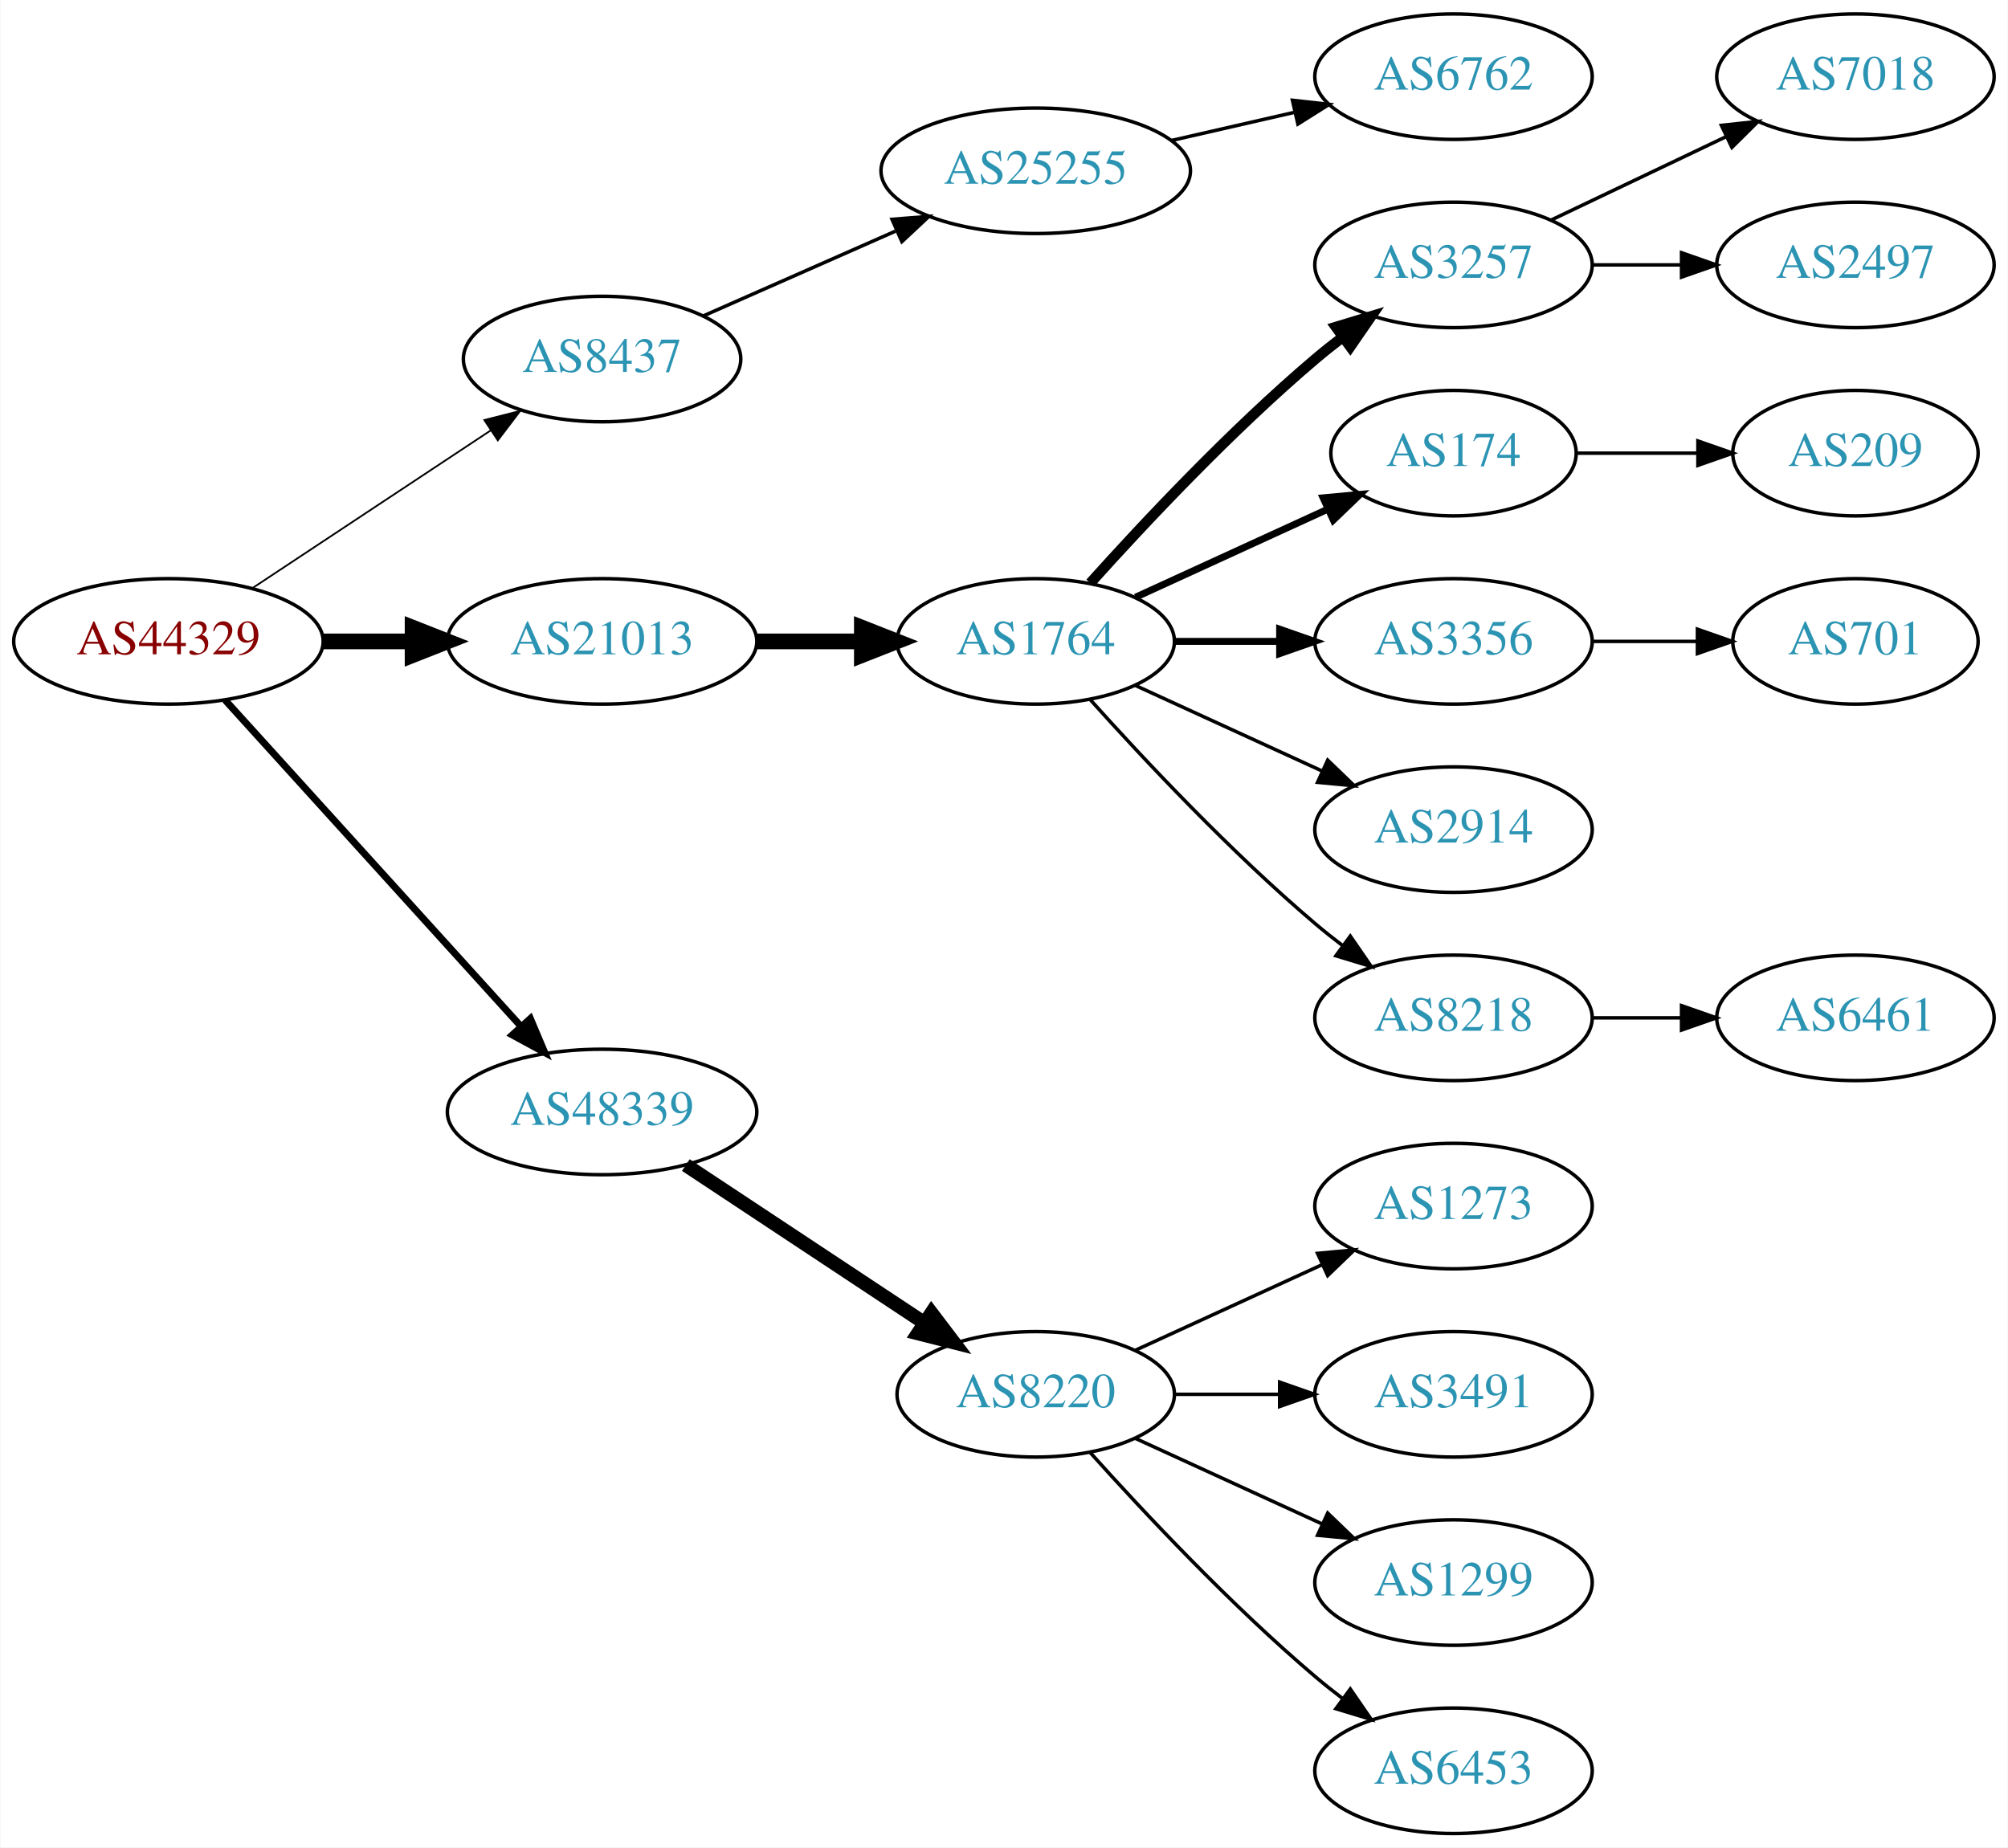
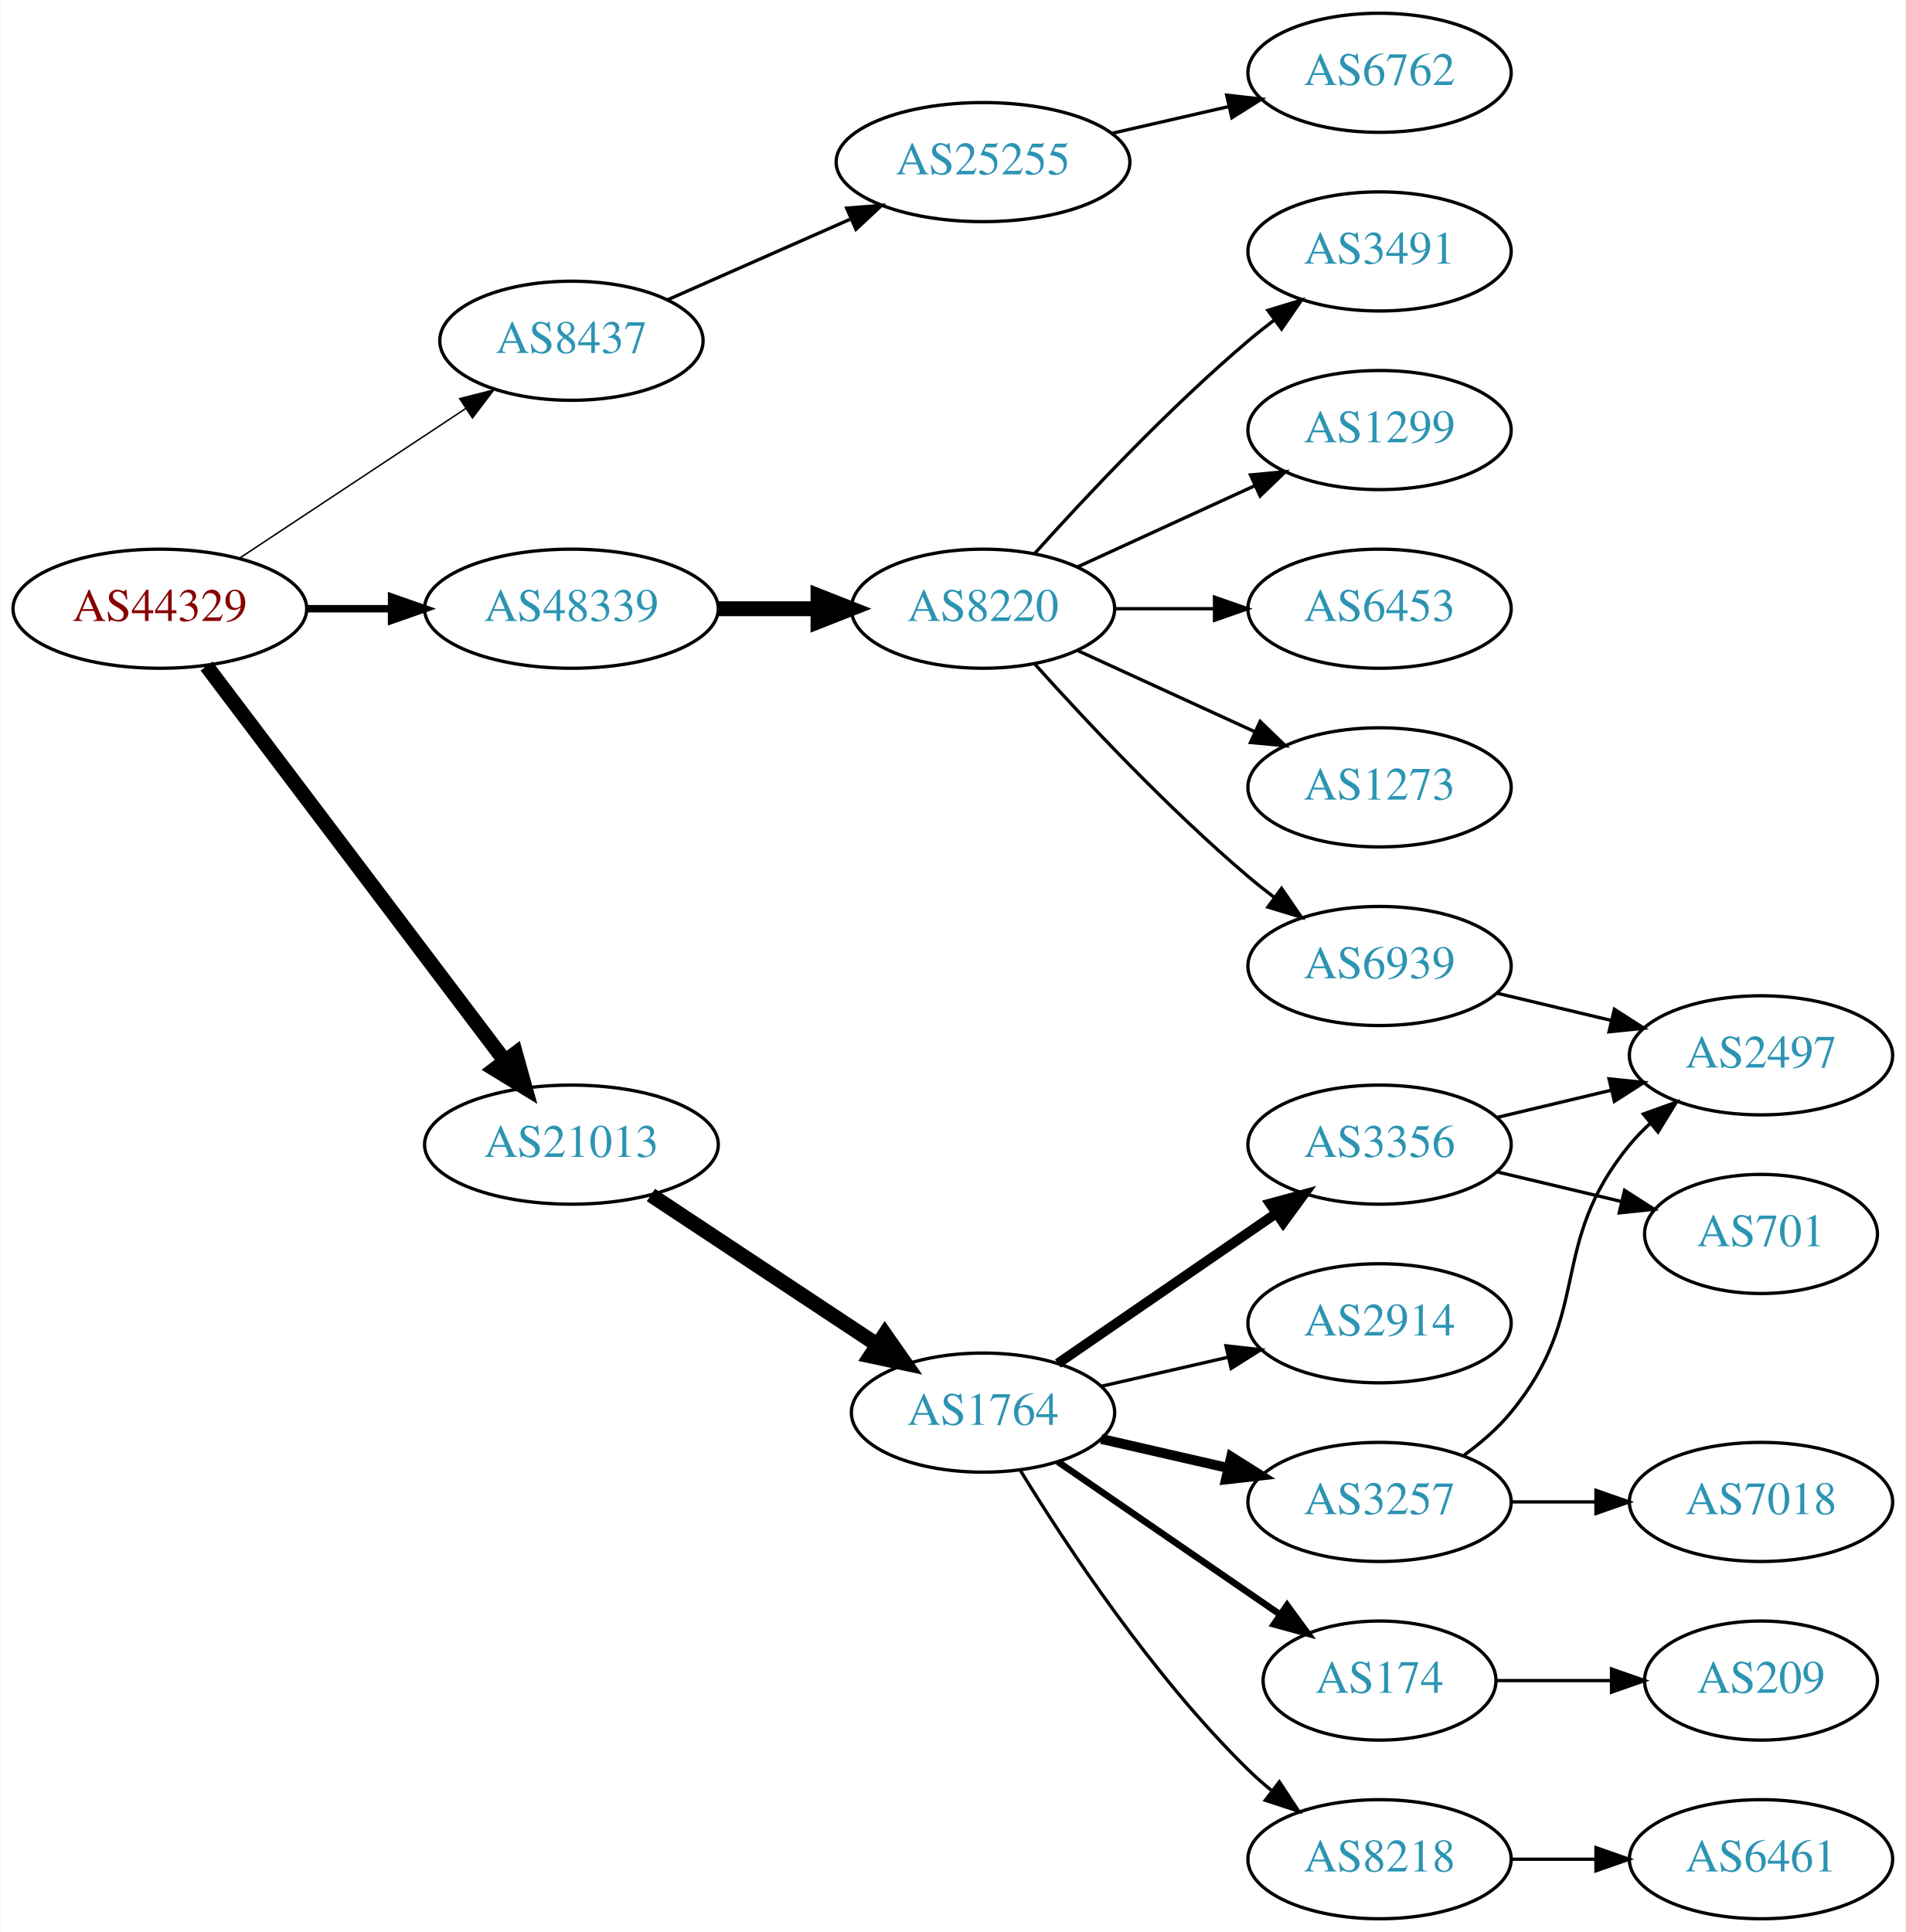
- <svg xmlns="http://www.w3.org/2000/svg" xmlns:xlink="http://www.w3.org/1999/xlink" width="576pt" height="530pt" viewBox="0.00 0.00 575.76 530.00">
-   <g id="graph0" class="graph" transform="scale(1 1) rotate(0) translate(4 526)">
-     <polygon fill="white" stroke="none" points="-4,4 -4,-526 571.762,-526 571.762,4 -4,4" />
+ <svg xmlns="http://www.w3.org/2000/svg" xmlns:xlink="http://www.w3.org/1999/xlink" width="576pt" height="584pt" viewBox="0.00 0.00 575.76 584.00">
+   <g id="graph0" class="graph" transform="scale(1 1) rotate(0) translate(4 580)">
+     <polygon fill="white" stroke="none" points="-4,4 -4,-580 571.762,-580 571.762,4 -4,4" />
    <g id="node1" class="node">
      <g id="a_node1">
        <a xlink:href="/asn/44329" xlink:title="AS44329 ~ NTS Netzwerk Telekom Service AG [AT]">
-           <ellipse fill="#ffffff" stroke="black" cx="44.196" cy="-342" rx="44.393" ry="18" />
-           <text text-anchor="middle" x="44.196" y="-338.3" font-family="Times,serif" font-size="14.00" fill="#880000">AS44329</text>
+           <ellipse fill="#ffffff" stroke="black" cx="44.196" cy="-396" rx="44.393" ry="18" />
+           <text text-anchor="middle" x="44.196" y="-392.3" font-family="Times,serif" font-size="14.00" fill="#880000">AS44329</text>
        </a>
      </g>
    </g>
    <g id="node2" class="node">
      <g id="a_node2">
        <a xlink:href="/asn/8437" xlink:title="AS8437 ~ Hutchison Drei Austria GmbH [AT]">
-           <ellipse fill="#ffffff" stroke="black" cx="168.588" cy="-423" rx="39.794" ry="18" />
-           <text text-anchor="middle" x="168.588" y="-419.3" font-family="Times,serif" font-size="14.00" fill="#2c94b3">AS8437</text>
+           <ellipse fill="#ffffff" stroke="black" cx="168.588" cy="-477" rx="39.794" ry="18" />
+           <text text-anchor="middle" x="168.588" y="-473.3" font-family="Times,serif" font-size="14.00" fill="#2c94b3">AS8437</text>
        </a>
      </g>
    </g>
    <g id="edge1" class="edge">
-       <path fill="none" stroke="black" stroke-width="0.5" d="M68.217,-357.235C87.571,-370.044 115.406,-388.466 136.696,-402.555" />
-       <polygon fill="black" stroke="black" stroke-width="0.5" points="134.813,-405.506 145.084,-408.107 138.676,-399.669 134.813,-405.506" />
+       <path fill="none" stroke="black" stroke-width="0.45" d="M68.217,-411.235C87.571,-424.044 115.406,-442.466 136.696,-456.555" />
+       <polygon fill="black" stroke="black" stroke-width="0.45" points="134.813,-459.506 145.084,-462.107 138.676,-453.669 134.813,-459.506" />
    </g>
    <g id="node3" class="node">
      <g id="a_node3">
        <a xlink:href="/asn/21013" xlink:title="AS21013 ~ Wels, AT [AT]">
-           <ellipse fill="#ffffff" stroke="black" cx="168.588" cy="-342" rx="44.393" ry="18" />
-           <text text-anchor="middle" x="168.588" y="-338.3" font-family="Times,serif" font-size="14.00" fill="#2c94b3">AS21013</text>
+           <ellipse fill="#ffffff" stroke="black" cx="168.588" cy="-234" rx="44.393" ry="18" />
+           <text text-anchor="middle" x="168.588" y="-230.3" font-family="Times,serif" font-size="14.00" fill="#2c94b3">AS21013</text>
        </a>
      </g>
    </g>
    <g id="edge2" class="edge">
-       <path fill="none" stroke="black" stroke-width="4.5" d="M88.692,-342C96.898,-342 105.569,-342 114.041,-342" />
-       <polygon fill="black" stroke="black" stroke-width="4.5" points="114.233,-345.938 124.233,-342 114.233,-338.063 114.233,-345.938" />
+       <path fill="none" stroke="black" stroke-width="4.5" d="M58.294,-378.663C79.919,-350.04 123.19,-292.767 148.312,-259.514" />
+       <polygon fill="black" stroke="black" stroke-width="4.5" points="151.698,-261.565 154.584,-251.212 145.415,-256.817 151.698,-261.565" />
    </g>
    <g id="node4" class="node">
      <g id="a_node4">
        <a xlink:href="/asn/48339" xlink:title="AS48339 ~ Raiffeisen Rechenzentrum GmbH [AT]">
-           <ellipse fill="#ffffff" stroke="black" cx="168.588" cy="-207" rx="44.393" ry="18" />
-           <text text-anchor="middle" x="168.588" y="-203.3" font-family="Times,serif" font-size="14.00" fill="#2c94b3">AS48339</text>
+           <ellipse fill="#ffffff" stroke="black" cx="168.588" cy="-396" rx="44.393" ry="18" />
+           <text text-anchor="middle" x="168.588" y="-392.3" font-family="Times,serif" font-size="14.00" fill="#2c94b3">AS48339</text>
        </a>
      </g>
    </g>
    <g id="edge3" class="edge">
-       <path fill="none" stroke="black" stroke-width="2" d="M60.45,-325.175C81.796,-301.63 120.718,-258.698 145.31,-231.574" />
-       <polygon fill="black" stroke="black" stroke-width="2" points="148.019,-233.796 152.142,-224.037 142.833,-229.095 148.019,-233.796" />
+       <path fill="none" stroke="black" stroke-width="2.25" d="M88.692,-396C96.898,-396 105.569,-396 114.041,-396" />
+       <polygon fill="black" stroke="black" stroke-width="2.25" points="114.233,-399.5 124.233,-396 114.233,-392.5 114.233,-399.5" />
    </g>
    <g id="node5" class="node">
      <g id="a_node5">
        <a xlink:href="/asn/25255" xlink:title="AS25255 ~ ==&gt; TELE2 AUSTRIA &lt;== [AT]">
-           <ellipse fill="#ffffff" stroke="black" cx="292.98" cy="-477" rx="44.393" ry="18" />
-           <text text-anchor="middle" x="292.98" y="-473.3" font-family="Times,serif" font-size="14.00" fill="#2c94b3">AS25255</text>
+           <ellipse fill="#ffffff" stroke="black" cx="292.98" cy="-531" rx="44.393" ry="18" />
+           <text text-anchor="middle" x="292.98" y="-527.3" font-family="Times,serif" font-size="14.00" fill="#2c94b3">AS25255</text>
        </a>
      </g>
    </g>
    <g id="edge4" class="edge">
-       <path fill="none" stroke="black" d="M197.667,-435.389C213.984,-442.587 234.794,-451.769 252.714,-459.675" />
-       <polygon fill="black" stroke="black" points="251.763,-463.081 262.325,-463.916 254.588,-456.677 251.763,-463.081" />
+       <path fill="none" stroke="black" d="M197.667,-489.389C213.984,-496.587 234.794,-505.769 252.714,-513.675" />
+       <polygon fill="black" stroke="black" points="251.763,-517.081 262.325,-517.916 254.588,-510.677 251.763,-517.081" />
    </g>
    <g id="node7" class="node">
      <g id="a_node7">
        <a xlink:href="/asn/1764" xlink:title="AS1764 ~ NEXTLAYER-AS [AT]">
-           <ellipse fill="#ffffff" stroke="black" cx="292.98" cy="-342" rx="39.794" ry="18" />
-           <text text-anchor="middle" x="292.98" y="-338.3" font-family="Times,serif" font-size="14.00" fill="#2c94b3">AS1764</text>
+           <ellipse fill="#ffffff" stroke="black" cx="292.98" cy="-153" rx="39.794" ry="18" />
+           <text text-anchor="middle" x="292.98" y="-149.3" font-family="Times,serif" font-size="14.00" fill="#2c94b3">AS1764</text>
        </a>
      </g>
    </g>
    <g id="edge6" class="edge">
-       <path fill="none" stroke="black" stroke-width="4.5" d="M213.084,-342C222.773,-342 233.11,-342 243.002,-342" />
-       <polygon fill="black" stroke="black" stroke-width="4.5" points="243.105,-345.938 253.105,-342 243.105,-338.063 243.105,-345.938" />
+       <path fill="none" stroke="black" stroke-width="4.5" d="M192.609,-218.765C211.963,-205.956 239.798,-187.534 261.088,-173.445" />
+       <polygon fill="black" stroke="black" stroke-width="4.5" points="263.31,-176.696 269.476,-167.893 258.964,-170.129 263.31,-176.696" />
    </g>
    <g id="node18" class="node">
      <g id="a_node18">
        <a xlink:href="/asn/8220" xlink:title="AS8220 ~ COLT [GB]">
-           <ellipse fill="#ffffff" stroke="black" cx="292.98" cy="-126" rx="39.794" ry="18" />
-           <text text-anchor="middle" x="292.98" y="-122.3" font-family="Times,serif" font-size="14.00" fill="#2c94b3">AS8220</text>
-         </a>
-       </g>
-     </g>
-     <g id="edge17" class="edge">
-       <path fill="none" stroke="black" stroke-width="4" d="M192.609,-191.765C211.963,-178.956 239.798,-160.534 261.088,-146.445" />
-       <polygon fill="black" stroke="black" stroke-width="4" points="263.069,-149.331 269.476,-140.893 259.205,-143.494 263.069,-149.331" />
+           <ellipse fill="#ffffff" stroke="black" cx="292.98" cy="-396" rx="39.794" ry="18" />
+           <text text-anchor="middle" x="292.98" y="-392.3" font-family="Times,serif" font-size="14.00" fill="#2c94b3">AS8220</text>
+         </a>
+       </g>
+     </g>
+     <g id="edge18" class="edge">
+       <path fill="none" stroke="black" stroke-width="4.5" d="M213.084,-396C222.773,-396 233.11,-396 243.002,-396" />
+       <polygon fill="black" stroke="black" stroke-width="4.5" points="243.105,-399.938 253.105,-396 243.105,-392.063 243.105,-399.938" />
    </g>
    <g id="node6" class="node">
      <g id="a_node6">
        <a xlink:href="/asn/6762" xlink:title="AS6762 ~ TELECOM ITALIA SPARKLE S.p.A. [IT]">
-           <ellipse fill="#ffffff" stroke="black" cx="412.823" cy="-504" rx="39.794" ry="18" />
-           <text text-anchor="middle" x="412.823" y="-500.3" font-family="Times,serif" font-size="14.00" fill="#2c94b3">AS6762</text>
+           <ellipse fill="#ffffff" stroke="black" cx="412.823" cy="-558" rx="39.794" ry="18" />
+           <text text-anchor="middle" x="412.823" y="-554.3" font-family="Times,serif" font-size="14.00" fill="#2c94b3">AS6762</text>
        </a>
      </g>
    </g>
    <g id="edge5" class="edge">
-       <path fill="none" stroke="black" d="M331.915,-485.692C343.156,-488.267 355.568,-491.111 367.192,-493.774" />
-       <polygon fill="black" stroke="black" points="366.624,-497.235 377.153,-496.057 368.188,-490.412 366.624,-497.235" />
+       <path fill="none" stroke="black" d="M331.915,-539.692C343.156,-542.267 355.568,-545.111 367.192,-547.774" />
+       <polygon fill="black" stroke="black" points="366.624,-551.235 377.153,-550.057 368.188,-544.412 366.624,-551.235" />
    </g>
    <g id="node8" class="node">
      <g id="a_node8">
-         <a xlink:href="/asn/3257" xlink:title="AS3257 ~ GTT [DE]">
-           <ellipse fill="#ffffff" stroke="black" cx="412.823" cy="-450" rx="39.794" ry="18" />
-           <text text-anchor="middle" x="412.823" y="-446.3" font-family="Times,serif" font-size="14.00" fill="#2c94b3">AS3257</text>
+         <a xlink:href="/asn/3356" xlink:title="AS3356 ~ Level 3 Parent, LLC [US]">
+           <ellipse fill="#ffffff" stroke="black" cx="412.823" cy="-234" rx="39.794" ry="18" />
+           <text text-anchor="middle" x="412.823" y="-230.3" font-family="Times,serif" font-size="14.00" fill="#2c94b3">AS3356</text>
        </a>
      </g>
    </g>
    <g id="edge7" class="edge">
-       <path fill="none" stroke="black" stroke-width="3" d="M308.626,-358.725C323.927,-375.765 349.025,-402.523 373.176,-423 375.674,-425.117 378.334,-427.232 381.045,-429.293" />
-       <polygon fill="black" stroke="black" stroke-width="3" points="379.082,-432.194 389.222,-435.266 383.212,-426.541 379.082,-432.194" />
+       <path fill="none" stroke="black" stroke-width="3" d="M315.595,-167.857C334.083,-180.565 360.897,-198.995 381.526,-213.175" />
+       <polygon fill="black" stroke="black" stroke-width="3" points="379.723,-216.183 389.947,-218.963 383.688,-210.414 379.723,-216.183" />
    </g>
    <g id="node9" class="node">
      <g id="a_node9">
-         <a xlink:href="/asn/174" xlink:title="AS174 ~ Cogent Communications [US]">
-           <ellipse fill="#ffffff" stroke="black" cx="412.823" cy="-396" rx="35.194" ry="18" />
-           <text text-anchor="middle" x="412.823" y="-392.3" font-family="Times,serif" font-size="14.00" fill="#2c94b3">AS174</text>
+         <a xlink:href="/asn/3257" xlink:title="AS3257 ~ GTT [DE]">
+           <ellipse fill="#ffffff" stroke="black" cx="412.823" cy="-126" rx="39.794" ry="18" />
+           <text text-anchor="middle" x="412.823" y="-122.3" font-family="Times,serif" font-size="14.00" fill="#2c94b3">AS3257</text>
        </a>
      </g>
    </g>
    <g id="edge8" class="edge">
-       <path fill="none" stroke="black" stroke-width="2" d="M321.609,-354.661C338.025,-362.183 359.007,-371.798 376.604,-379.861" />
-       <polygon fill="black" stroke="black" stroke-width="2" points="375.432,-383.174 385.981,-384.158 378.348,-376.811 375.432,-383.174" />
+       <path fill="none" stroke="black" stroke-width="3" d="M328.7,-145.045C340.7,-142.296 354.32,-139.175 367.013,-136.267" />
+       <polygon fill="black" stroke="black" stroke-width="3" points="367.979,-139.636 376.945,-133.991 366.415,-132.813 367.979,-139.636" />
    </g>
    <g id="node10" class="node">
      <g id="a_node10">
-         <a xlink:href="/asn/3356" xlink:title="AS3356 ~ Level 3 Parent, LLC [US]">
-           <ellipse fill="#ffffff" stroke="black" cx="412.823" cy="-342" rx="39.794" ry="18" />
-           <text text-anchor="middle" x="412.823" y="-338.3" font-family="Times,serif" font-size="14.00" fill="#2c94b3">AS3356</text>
+         <a xlink:href="/asn/174" xlink:title="AS174 ~ Cogent Communications [US]">
+           <ellipse fill="#ffffff" stroke="black" cx="412.823" cy="-72" rx="35.194" ry="18" />
+           <text text-anchor="middle" x="412.823" y="-68.3" font-family="Times,serif" font-size="14.00" fill="#2c94b3">AS174</text>
        </a>
      </g>
    </g>
    <g id="edge9" class="edge">
-       <path fill="none" stroke="black" stroke-width="2" d="M332.893,-342C342.446,-342 352.796,-342 362.759,-342" />
-       <polygon fill="black" stroke="black" stroke-width="2" points="362.951,-345.5 372.951,-342 362.951,-338.5 362.951,-345.5" />
+       <path fill="none" stroke="black" stroke-width="2" d="M315.595,-138.143C334.432,-125.195 361.912,-106.307 382.687,-92.026" />
+       <polygon fill="black" stroke="black" stroke-width="2" points="384.878,-94.768 391.136,-86.219 380.913,-88.999 384.878,-94.768" />
    </g>
    <g id="node11" class="node">
      <g id="a_node11">
-         <a xlink:href="/asn/2914" xlink:title="AS2914 ~ NTT America, Inc. [US]">
-           <ellipse fill="#ffffff" stroke="black" cx="412.823" cy="-288" rx="39.794" ry="18" />
-           <text text-anchor="middle" x="412.823" y="-284.3" font-family="Times,serif" font-size="14.00" fill="#2c94b3">AS2914</text>
+         <a xlink:href="/asn/8218" xlink:title="AS8218 ~ legacy Neotelecoms [FR]">
+           <ellipse fill="#ffffff" stroke="black" cx="412.823" cy="-18" rx="39.794" ry="18" />
+           <text text-anchor="middle" x="412.823" y="-14.3" font-family="Times,serif" font-size="14.00" fill="#2c94b3">AS8218</text>
        </a>
      </g>
    </g>
    <g id="edge10" class="edge">
-       <path fill="none" stroke="black" d="M321.609,-329.339C337.566,-322.027 357.837,-312.739 375.119,-304.819" />
-       <polygon fill="black" stroke="black" points="376.734,-307.929 384.367,-300.581 373.818,-301.565 376.734,-307.929" />
+       <path fill="none" stroke="black" d="M304.246,-135.56C318.055,-113.009 344.243,-73.278 373.176,-45 375.317,-42.908 377.634,-40.863 380.034,-38.895" />
+       <polygon fill="black" stroke="black" points="382.544,-41.382 388.375,-32.536 378.301,-35.815 382.544,-41.382" />
    </g>
    <g id="node12" class="node">
      <g id="a_node12">
-         <a xlink:href="/asn/8218" xlink:title="AS8218 ~ legacy Neotelecoms [FR]">
-           <ellipse fill="#ffffff" stroke="black" cx="412.823" cy="-234" rx="39.794" ry="18" />
-           <text text-anchor="middle" x="412.823" y="-230.3" font-family="Times,serif" font-size="14.00" fill="#2c94b3">AS8218</text>
+         <a xlink:href="/asn/2914" xlink:title="AS2914 ~ NTT America, Inc. [US]">
+           <ellipse fill="#ffffff" stroke="black" cx="412.823" cy="-180" rx="39.794" ry="18" />
+           <text text-anchor="middle" x="412.823" y="-176.3" font-family="Times,serif" font-size="14.00" fill="#2c94b3">AS2914</text>
        </a>
      </g>
    </g>
    <g id="edge11" class="edge">
-       <path fill="none" stroke="black" d="M308.626,-325.275C323.927,-308.235 349.025,-281.477 373.176,-261 375.674,-258.883 378.334,-256.768 381.045,-254.707" />
-       <polygon fill="black" stroke="black" points="383.212,-257.459 389.222,-248.734 379.082,-251.806 383.212,-257.459" />
+       <path fill="none" stroke="black" d="M328.7,-160.955C340.7,-163.704 354.32,-166.825 367.013,-169.733" />
+       <polygon fill="black" stroke="black" points="366.415,-173.187 376.945,-172.009 367.979,-166.364 366.415,-173.187" />
    </g>
    <g id="node13" class="node">
      <g id="a_node13">
-         <a xlink:href="/asn/7018" xlink:title="AS7018 ~ AT&amp;T Services, Inc. [US]">
-           <ellipse fill="#ffffff" stroke="black" cx="528.116" cy="-504" rx="39.794" ry="18" />
-           <text text-anchor="middle" x="528.116" y="-500.3" font-family="Times,serif" font-size="14.00" fill="#2c94b3">AS7018</text>
-         </a>
-       </g>
+         <a xlink:href="/asn/2497" xlink:title="AS2497 ~ Internet Initiative Japan Inc. [JP]">
+           <ellipse fill="#ffffff" stroke="black" cx="528.116" cy="-261" rx="39.794" ry="18" />
+           <text text-anchor="middle" x="528.116" y="-257.3" font-family="Times,serif" font-size="14.00" fill="#2c94b3">AS2497</text>
+         </a>
+       </g>
+     </g>
+     <g id="edge17" class="edge">
+       <path fill="none" stroke="black" d="M448.43,-242.248C459.301,-244.838 471.456,-247.735 482.898,-250.462" />
+       <polygon fill="black" stroke="black" points="482.182,-253.889 492.721,-252.803 483.804,-247.08 482.182,-253.889" />
+     </g>
+     <g id="node17" class="node">
+       <g id="a_node17">
+         <a xlink:href="/asn/701" xlink:title="AS701 ~ UUNET [US]">
+           <ellipse fill="#ffffff" stroke="black" cx="528.116" cy="-207" rx="35.194" ry="18" />
+           <text text-anchor="middle" x="528.116" y="-203.3" font-family="Times,serif" font-size="14.00" fill="#2c94b3">AS701</text>
+         </a>
+       </g>
+     </g>
+     <g id="edge16" class="edge">
+       <path fill="none" stroke="black" d="M448.43,-225.752C460.225,-222.942 473.529,-219.771 485.797,-216.847" />
+       <polygon fill="black" stroke="black" points="486.886,-220.186 495.802,-214.463 485.263,-213.376 486.886,-220.186" />
    </g>
    <g id="edge12" class="edge">
-       <path fill="none" stroke="black" d="M440.959,-462.934C455.953,-470.081 474.774,-479.052 490.998,-486.785" />
-       <polygon fill="black" stroke="black" points="489.668,-490.028 500.201,-491.171 492.68,-483.709 489.668,-490.028" />
+       <path fill="none" stroke="black" d="M438.404,-140.156C443.498,-143.872 448.512,-148.201 452.469,-153 477.534,-183.394 463.405,-203.606 488.469,-234 490.325,-236.25 492.412,-238.396 494.631,-240.424" />
+       <polygon fill="black" stroke="black" points="492.566,-243.256 502.535,-246.844 496.979,-237.823 492.566,-243.256" />
    </g>
    <g id="node14" class="node">
      <g id="a_node14">
-         <a xlink:href="/asn/2497" xlink:title="AS2497 ~ Internet Initiative Japan Inc. [JP]">
-           <ellipse fill="#ffffff" stroke="black" cx="528.116" cy="-450" rx="39.794" ry="18" />
-           <text text-anchor="middle" x="528.116" y="-446.3" font-family="Times,serif" font-size="14.00" fill="#2c94b3">AS2497</text>
+         <a xlink:href="/asn/7018" xlink:title="AS7018 ~ AT&amp;T Services, Inc. [US]">
+           <ellipse fill="#ffffff" stroke="black" cx="528.116" cy="-126" rx="39.794" ry="18" />
+           <text text-anchor="middle" x="528.116" y="-122.3" font-family="Times,serif" font-size="14.00" fill="#2c94b3">AS7018</text>
        </a>
      </g>
    </g>
    <g id="edge13" class="edge">
-       <path fill="none" stroke="black" d="M452.495,-450C460.698,-450 469.462,-450 477.994,-450" />
-       <polygon fill="black" stroke="black" points="478.233,-453.5 488.233,-450 478.233,-446.5 478.233,-453.5" />
+       <path fill="none" stroke="black" d="M452.495,-126C460.698,-126 469.462,-126 477.994,-126" />
+       <polygon fill="black" stroke="black" points="478.233,-129.5 488.233,-126 478.233,-122.5 478.233,-129.5" />
    </g>
    <g id="node15" class="node">
      <g id="a_node15">
        <a xlink:href="/asn/209" xlink:title="AS209 ~ CenturyLink Communications, LLC [US]">
-           <ellipse fill="#ffffff" stroke="black" cx="528.116" cy="-396" rx="35.194" ry="18" />
-           <text text-anchor="middle" x="528.116" y="-392.3" font-family="Times,serif" font-size="14.00" fill="#2c94b3">AS209</text>
+           <ellipse fill="#ffffff" stroke="black" cx="528.116" cy="-72" rx="35.194" ry="18" />
+           <text text-anchor="middle" x="528.116" y="-68.3" font-family="Times,serif" font-size="14.00" fill="#2c94b3">AS209</text>
        </a>
      </g>
    </g>
    <g id="edge14" class="edge">
-       <path fill="none" stroke="black" d="M448.122,-396C458.992,-396 471.17,-396 482.647,-396" />
-       <polygon fill="black" stroke="black" points="482.933,-399.5 492.933,-396 482.933,-392.5 482.933,-399.5" />
+       <path fill="none" stroke="black" d="M448.122,-72C458.992,-72 471.17,-72 482.647,-72" />
+       <polygon fill="black" stroke="black" points="482.933,-75.5 492.933,-72 482.933,-68.5 482.933,-75.5" />
    </g>
    <g id="node16" class="node">
      <g id="a_node16">
-         <a xlink:href="/asn/701" xlink:title="AS701 ~ UUNET [US]">
-           <ellipse fill="#ffffff" stroke="black" cx="528.116" cy="-342" rx="35.194" ry="18" />
-           <text text-anchor="middle" x="528.116" y="-338.3" font-family="Times,serif" font-size="14.00" fill="#2c94b3">AS701</text>
+         <a xlink:href="/asn/6461" xlink:title="AS6461 ~ Zayo Bandwidth [US]">
+           <ellipse fill="#ffffff" stroke="black" cx="528.116" cy="-18" rx="39.794" ry="18" />
+           <text text-anchor="middle" x="528.116" y="-14.3" font-family="Times,serif" font-size="14.00" fill="#2c94b3">AS6461</text>
        </a>
      </g>
    </g>
    <g id="edge15" class="edge">
-       <path fill="none" stroke="black" d="M452.495,-342C462.201,-342 472.691,-342 482.654,-342" />
-       <polygon fill="black" stroke="black" points="482.79,-345.5 492.79,-342 482.79,-338.5 482.79,-345.5" />
-     </g>
-     <g id="node17" class="node">
-       <g id="a_node17">
-         <a xlink:href="/asn/6461" xlink:title="AS6461 ~ Zayo Bandwidth [US]">
-           <ellipse fill="#ffffff" stroke="black" cx="528.116" cy="-234" rx="39.794" ry="18" />
-           <text text-anchor="middle" x="528.116" y="-230.3" font-family="Times,serif" font-size="14.00" fill="#2c94b3">AS6461</text>
-         </a>
-       </g>
-     </g>
-     <g id="edge16" class="edge">
-       <path fill="none" stroke="black" d="M452.495,-234C460.698,-234 469.462,-234 477.994,-234" />
-       <polygon fill="black" stroke="black" points="478.233,-237.5 488.233,-234 478.233,-230.5 478.233,-237.5" />
+       <path fill="none" stroke="black" d="M452.495,-18C460.698,-18 469.462,-18 477.994,-18" />
+       <polygon fill="black" stroke="black" points="478.233,-21.5 488.233,-18 478.233,-14.5 478.233,-21.5" />
    </g>
    <g id="node19" class="node">
      <g id="a_node19">
-         <a xlink:href="/asn/1273" xlink:title="AS1273 ~ Vodafone Group PLC [EU]">
-           <ellipse fill="#ffffff" stroke="black" cx="412.823" cy="-180" rx="39.794" ry="18" />
-           <text text-anchor="middle" x="412.823" y="-176.3" font-family="Times,serif" font-size="14.00" fill="#2c94b3">AS1273</text>
-         </a>
-       </g>
-     </g>
-     <g id="edge18" class="edge">
-       <path fill="none" stroke="black" d="M321.609,-138.661C337.566,-145.973 357.837,-155.261 375.119,-163.181" />
-       <polygon fill="black" stroke="black" points="373.818,-166.435 384.367,-167.419 376.734,-160.071 373.818,-166.435" />
+         <a xlink:href="/asn/1299" xlink:title="AS1299 ~ Telia Carrier [EU]">
+           <ellipse fill="#ffffff" stroke="black" cx="412.823" cy="-450" rx="39.794" ry="18" />
+           <text text-anchor="middle" x="412.823" y="-446.3" font-family="Times,serif" font-size="14.00" fill="#2c94b3">AS1299</text>
+         </a>
+       </g>
+     </g>
+     <g id="edge19" class="edge">
+       <path fill="none" stroke="black" d="M321.609,-408.661C337.566,-415.973 357.837,-425.261 375.119,-433.181" />
+       <polygon fill="black" stroke="black" points="373.818,-436.435 384.367,-437.419 376.734,-430.071 373.818,-436.435" />
    </g>
    <g id="node20" class="node">
      <g id="a_node20">
-         <a xlink:href="/asn/3491" xlink:title="AS3491 ~ PCCW Global, Inc. [US]">
-           <ellipse fill="#ffffff" stroke="black" cx="412.823" cy="-126" rx="39.794" ry="18" />
-           <text text-anchor="middle" x="412.823" y="-122.3" font-family="Times,serif" font-size="14.00" fill="#2c94b3">AS3491</text>
-         </a>
-       </g>
-     </g>
-     <g id="edge19" class="edge">
-       <path fill="none" stroke="black" d="M332.893,-126C342.446,-126 352.796,-126 362.759,-126" />
-       <polygon fill="black" stroke="black" points="362.951,-129.5 372.951,-126 362.951,-122.5 362.951,-129.5" />
+         <a xlink:href="/asn/6453" xlink:title="AS6453 ~ TATA COMMUNICATIONS (AMERICA) INC [US]">
+           <ellipse fill="#ffffff" stroke="black" cx="412.823" cy="-396" rx="39.794" ry="18" />
+           <text text-anchor="middle" x="412.823" y="-392.3" font-family="Times,serif" font-size="14.00" fill="#2c94b3">AS6453</text>
+         </a>
+       </g>
+     </g>
+     <g id="edge20" class="edge">
+       <path fill="none" stroke="black" d="M332.893,-396C342.446,-396 352.796,-396 362.759,-396" />
+       <polygon fill="black" stroke="black" points="362.951,-399.5 372.951,-396 362.951,-392.5 362.951,-399.5" />
    </g>
    <g id="node21" class="node">
      <g id="a_node21">
-         <a xlink:href="/asn/1299" xlink:title="AS1299 ~ Telia Carrier [EU]">
-           <ellipse fill="#ffffff" stroke="black" cx="412.823" cy="-72" rx="39.794" ry="18" />
-           <text text-anchor="middle" x="412.823" y="-68.3" font-family="Times,serif" font-size="14.00" fill="#2c94b3">AS1299</text>
-         </a>
-       </g>
-     </g>
-     <g id="edge20" class="edge">
-       <path fill="none" stroke="black" d="M321.609,-113.339C337.566,-106.027 357.837,-96.739 375.119,-88.819" />
-       <polygon fill="black" stroke="black" points="376.734,-91.929 384.367,-84.581 373.818,-85.565 376.734,-91.929" />
+         <a xlink:href="/asn/1273" xlink:title="AS1273 ~ Vodafone Group PLC [EU]">
+           <ellipse fill="#ffffff" stroke="black" cx="412.823" cy="-342" rx="39.794" ry="18" />
+           <text text-anchor="middle" x="412.823" y="-338.3" font-family="Times,serif" font-size="14.00" fill="#2c94b3">AS1273</text>
+         </a>
+       </g>
+     </g>
+     <g id="edge21" class="edge">
+       <path fill="none" stroke="black" d="M321.609,-383.339C337.566,-376.027 357.837,-366.739 375.119,-358.819" />
+       <polygon fill="black" stroke="black" points="376.734,-361.929 384.367,-354.581 373.818,-355.565 376.734,-361.929" />
    </g>
    <g id="node22" class="node">
      <g id="a_node22">
-         <a xlink:href="/asn/6453" xlink:title="AS6453 ~ TATA COMMUNICATIONS (AMERICA) INC [US]">
-           <ellipse fill="#ffffff" stroke="black" cx="412.823" cy="-18" rx="39.794" ry="18" />
-           <text text-anchor="middle" x="412.823" y="-14.3" font-family="Times,serif" font-size="14.00" fill="#2c94b3">AS6453</text>
-         </a>
-       </g>
-     </g>
-     <g id="edge21" class="edge">
-       <path fill="none" stroke="black" d="M308.626,-109.275C323.927,-92.235 349.025,-65.477 373.176,-45 375.674,-42.883 378.334,-40.768 381.045,-38.707" />
-       <polygon fill="black" stroke="black" points="383.212,-41.459 389.222,-32.734 379.082,-35.806 383.212,-41.459" />
+         <a xlink:href="/asn/6939" xlink:title="AS6939 ~ Hurricane Electric LLC [US]">
+           <ellipse fill="#ffffff" stroke="black" cx="412.823" cy="-288" rx="39.794" ry="18" />
+           <text text-anchor="middle" x="412.823" y="-284.3" font-family="Times,serif" font-size="14.00" fill="#2c94b3">AS6939</text>
+         </a>
+       </g>
+     </g>
+     <g id="edge22" class="edge">
+       <path fill="none" stroke="black" d="M308.626,-379.275C323.927,-362.235 349.025,-335.477 373.176,-315 375.674,-312.883 378.334,-310.768 381.045,-308.707" />
+       <polygon fill="black" stroke="black" points="383.212,-311.459 389.222,-302.734 379.082,-305.806 383.212,-311.459" />
+     </g>
+     <g id="node23" class="node">
+       <g id="a_node23">
+         <a xlink:href="/asn/3491" xlink:title="AS3491 ~ PCCW Global, Inc. [US]">
+           <ellipse fill="#ffffff" stroke="black" cx="412.823" cy="-504" rx="39.794" ry="18" />
+           <text text-anchor="middle" x="412.823" y="-500.3" font-family="Times,serif" font-size="14.00" fill="#2c94b3">AS3491</text>
+         </a>
+       </g>
+     </g>
+     <g id="edge23" class="edge">
+       <path fill="none" stroke="black" d="M308.626,-412.725C323.927,-429.765 349.025,-456.523 373.176,-477 375.674,-479.117 378.334,-481.232 381.045,-483.293" />
+       <polygon fill="black" stroke="black" points="379.082,-486.194 389.222,-489.266 383.212,-480.541 379.082,-486.194" />
+     </g>
+     <g id="edge24" class="edge">
+       <path fill="none" stroke="black" d="M448.43,-279.752C459.301,-277.162 471.456,-274.265 482.898,-271.538" />
+       <polygon fill="black" stroke="black" points="483.804,-274.92 492.721,-269.197 482.182,-268.111 483.804,-274.92" />
    </g>
  </g>
</svg>
